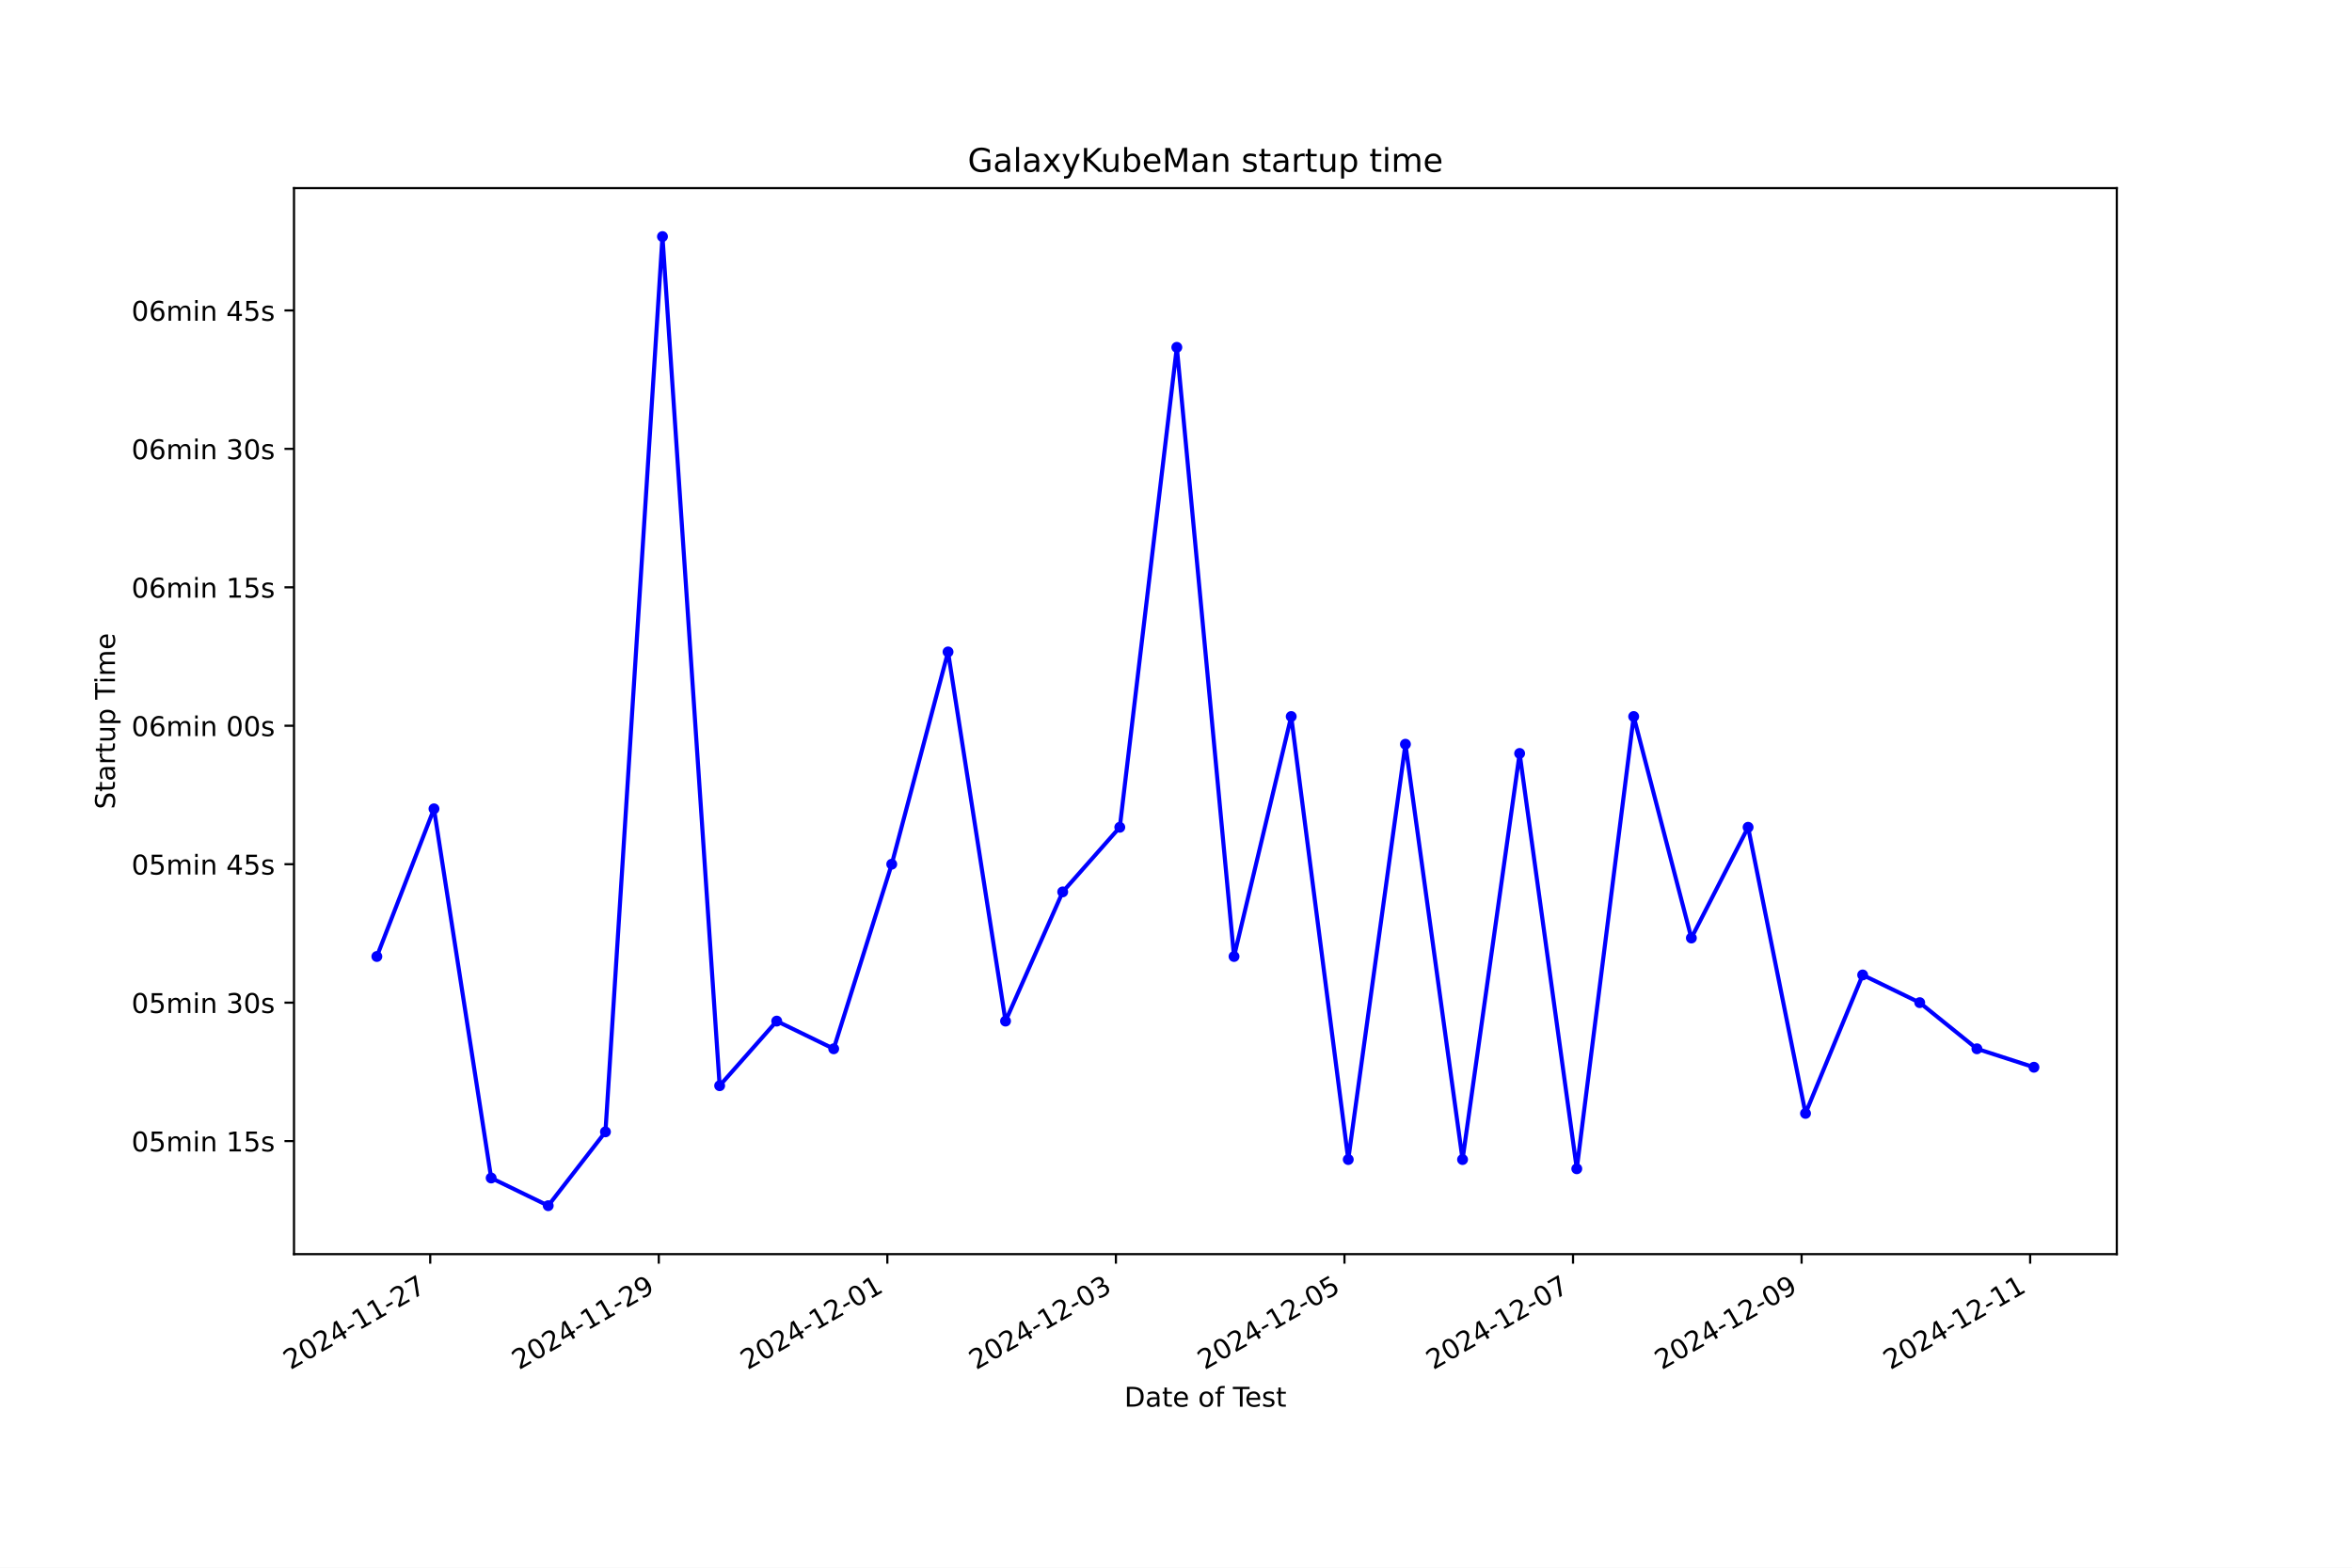
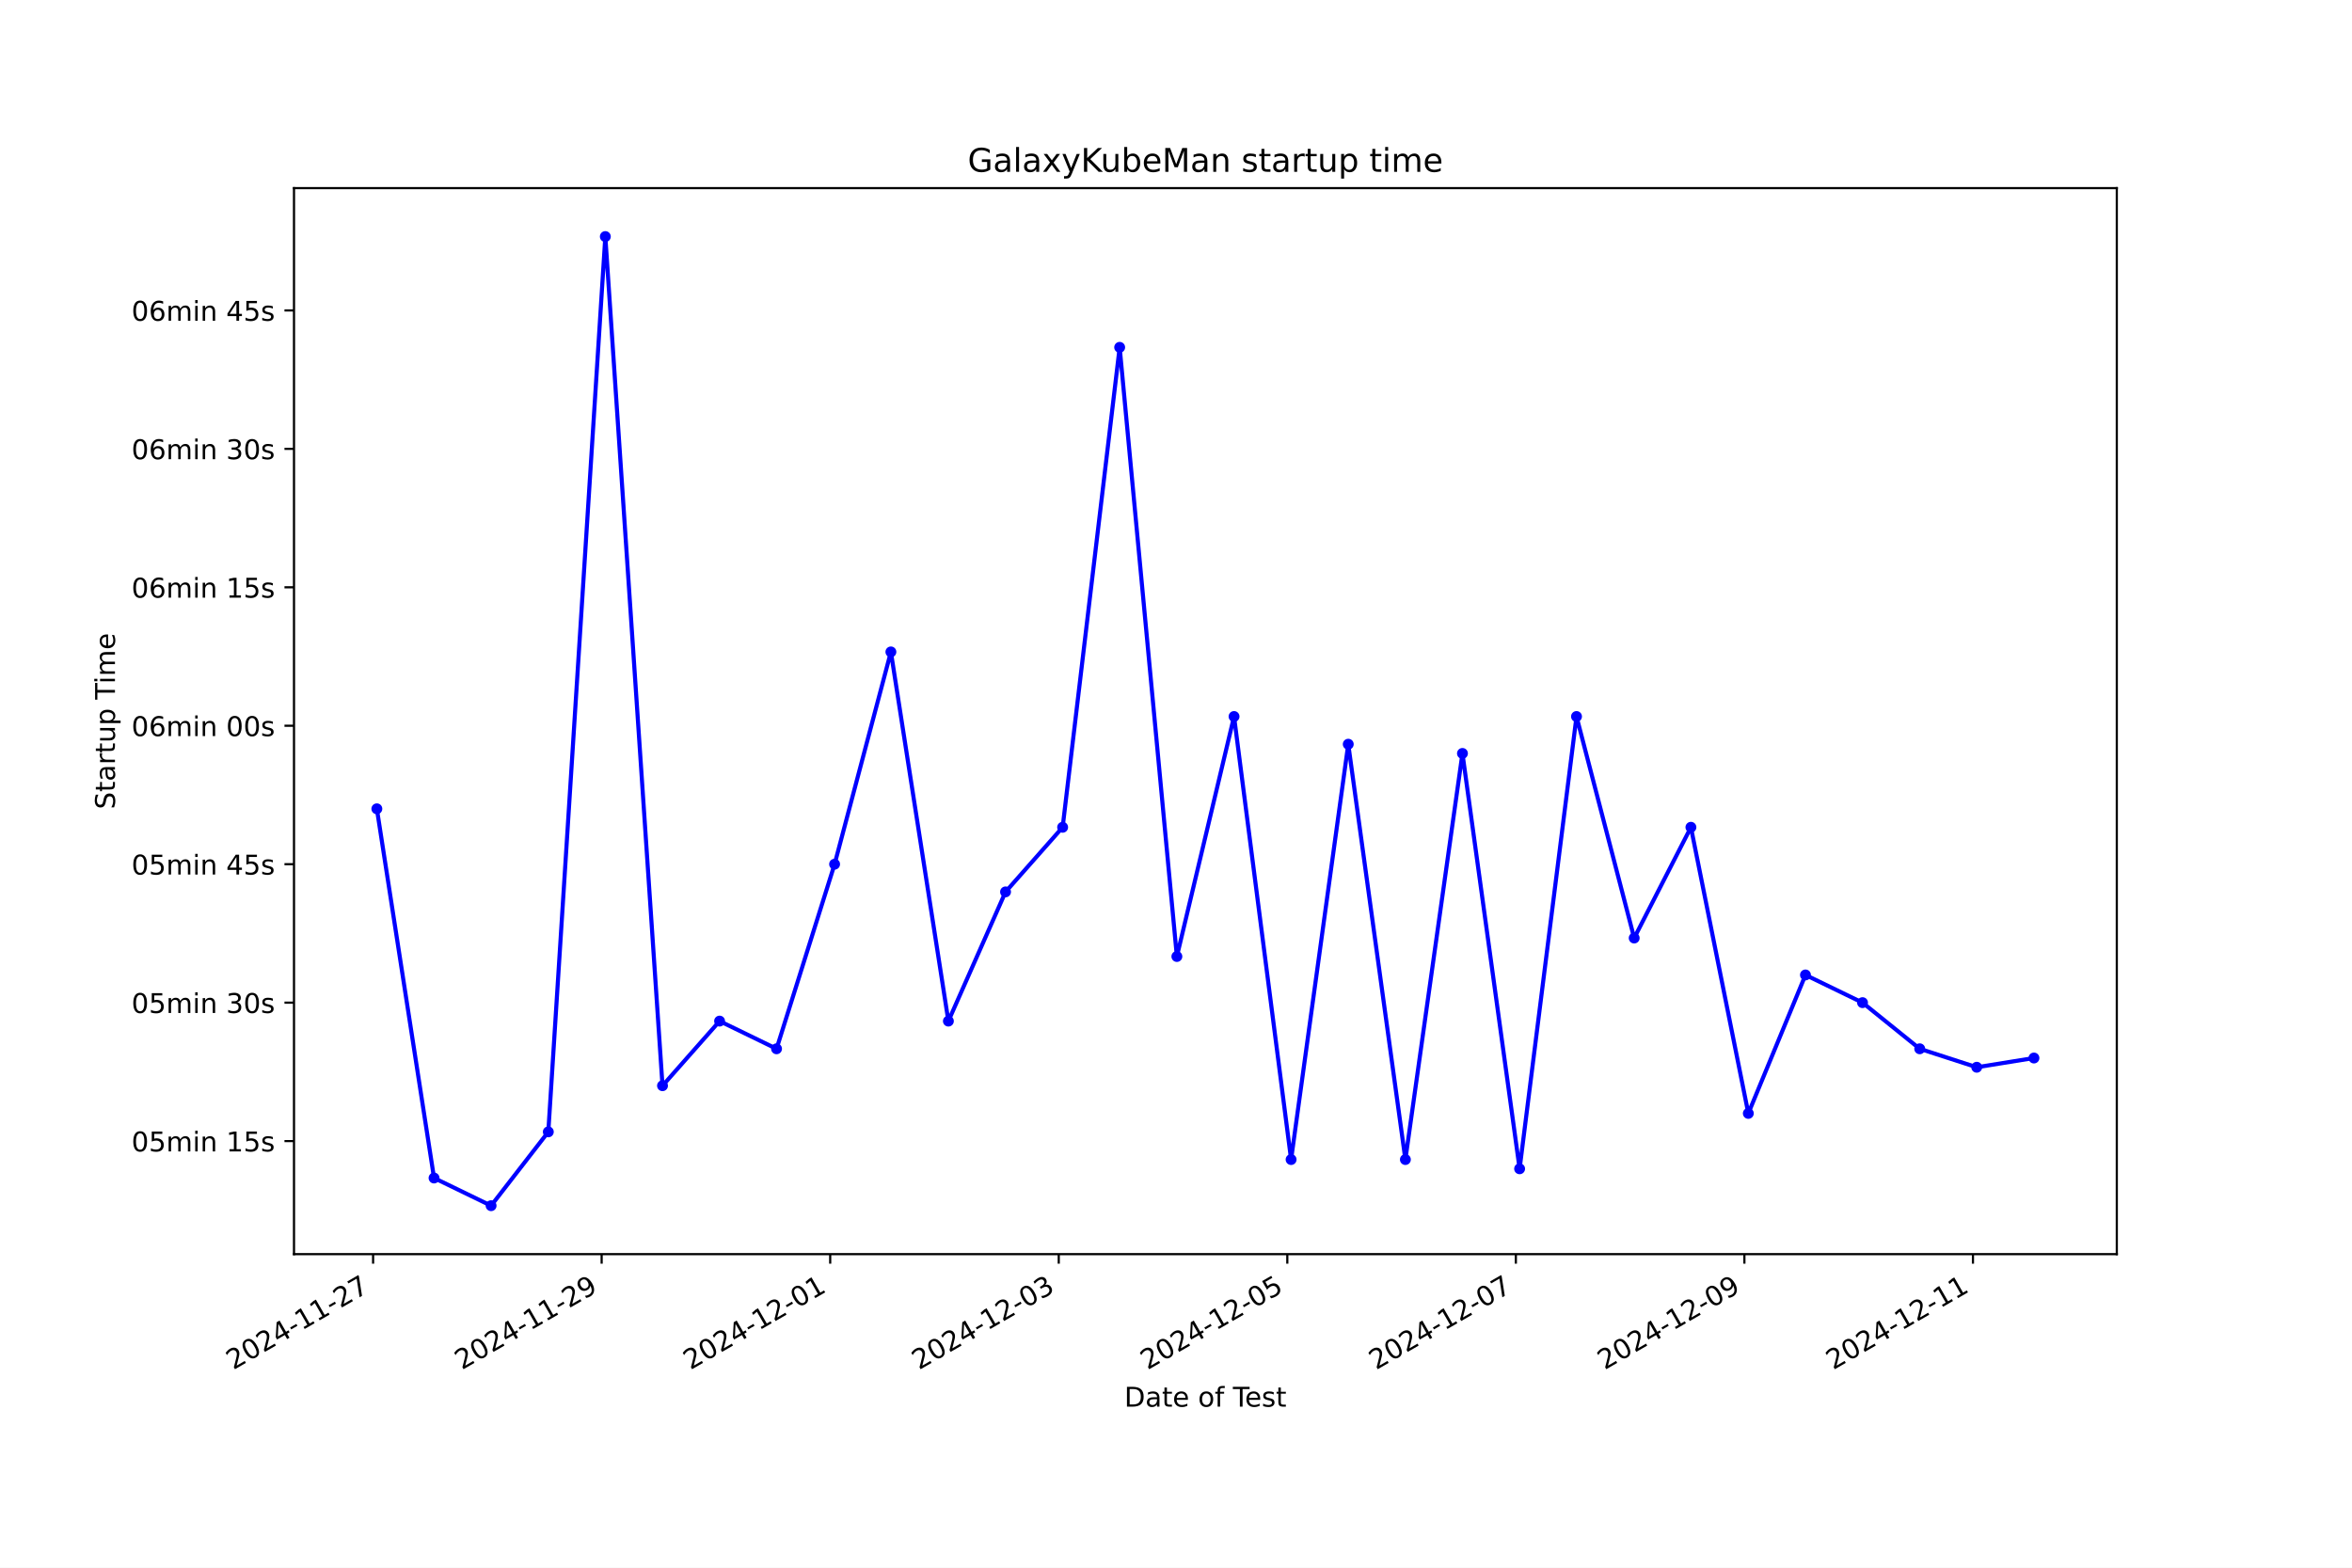
<svg xmlns="http://www.w3.org/2000/svg" xmlns:xlink="http://www.w3.org/1999/xlink" width="864pt" height="576pt" viewBox="0 0 864 576" version="1.1">
  <defs>
    <style type="text/css">*{stroke-linejoin: round; stroke-linecap: butt}</style>
  </defs>
  <g id="figure_1">
    <g id="patch_1">
      <path d="M 0 576  L 864 576  L 864 0  L 0 0  z " style="fill: #ffffff" />
    </g>
    <g id="axes_1">
      <g id="patch_2">
        <path d="M 108 460.8  L 777.6 460.8  L 777.6 69.12  L 108 69.12  z " style="fill: #ffffff" />
      </g>
      <g id="matplotlib.axis_1">
        <g id="xtick_1">
          <g id="line2d_1">
            <defs>
-               <path id="mff27a35b9f" d="M 0 0  L 0 3.5  " style="stroke: #000000; stroke-width: 0.8" />
+               <path id="m4dd38dba5e" d="M 0 0  L 0 3.5  " style="stroke: #000000; stroke-width: 0.8" />
            </defs>
            <g>
-               <use xlink:href="#mff27a35b9f" x="158.04" y="460.8" style="stroke: #000000; stroke-width: 0.8" />
+               <use xlink:href="#m4dd38dba5e" x="137.056" y="460.8" style="stroke: #000000; stroke-width: 0.8" />
            </g>
          </g>
          <g id="text_1">
-             <g transform="translate(106.6702 503.4383) rotate(-30) scale(0.1 -0.1)">
+             <g transform="translate(85.68608 503.4383) rotate(-30) scale(0.1 -0.1)">
              <defs>
                <path id="DejaVuSans-32" d="M 1228 531  L 3431 531  L 3431 0  L 469 0  L 469 531  Q 828 903 1448 1529  Q 2069 2156 2228 2338  Q 2531 2678 2651 2914  Q 2772 3150 2772 3378  Q 2772 3750 2511 3984  Q 2250 4219 1831 4219  Q 1534 4219 1204 4116  Q 875 4013 500 3803  L 500 4441  Q 881 4594 1212 4672  Q 1544 4750 1819 4750  Q 2544 4750 2975 4387  Q 3406 4025 3406 3419  Q 3406 3131 3298 2873  Q 3191 2616 2906 2266  Q 2828 2175 2409 1742  Q 1991 1309 1228 531  z " transform="scale(0.015625)" />
                <path id="DejaVuSans-30" d="M 2034 4250  Q 1547 4250 1301 3770  Q 1056 3291 1056 2328  Q 1056 1369 1301 889  Q 1547 409 2034 409  Q 2525 409 2770 889  Q 3016 1369 3016 2328  Q 3016 3291 2770 3770  Q 2525 4250 2034 4250  z M 2034 4750  Q 2819 4750 3233 4129  Q 3647 3509 3647 2328  Q 3647 1150 3233 529  Q 2819 -91 2034 -91  Q 1250 -91 836 529  Q 422 1150 422 2328  Q 422 3509 836 4129  Q 1250 4750 2034 4750  z " transform="scale(0.015625)" />
                <path id="DejaVuSans-34" d="M 2419 4116  L 825 1625  L 2419 1625  L 2419 4116  z M 2253 4666  L 3047 4666  L 3047 1625  L 3713 1625  L 3713 1100  L 3047 1100  L 3047 0  L 2419 0  L 2419 1100  L 313 1100  L 313 1709  L 2253 4666  z " transform="scale(0.015625)" />
                <path id="DejaVuSans-2d" d="M 313 2009  L 1997 2009  L 1997 1497  L 313 1497  L 313 2009  z " transform="scale(0.015625)" />
                <path id="DejaVuSans-31" d="M 794 531  L 1825 531  L 1825 4091  L 703 3866  L 703 4441  L 1819 4666  L 2450 4666  L 2450 531  L 3481 531  L 3481 0  L 794 0  L 794 531  z " transform="scale(0.015625)" />
                <path id="DejaVuSans-37" d="M 525 4666  L 3525 4666  L 3525 4397  L 1831 0  L 1172 0  L 2766 4134  L 525 4134  L 525 4666  z " transform="scale(0.015625)" />
              </defs>
              <use xlink:href="#DejaVuSans-32" />
              <use xlink:href="#DejaVuSans-30" x="63.623" />
              <use xlink:href="#DejaVuSans-32" x="127.246" />
              <use xlink:href="#DejaVuSans-34" x="190.869" />
              <use xlink:href="#DejaVuSans-2d" x="254.492" />
              <use xlink:href="#DejaVuSans-31" x="290.576" />
              <use xlink:href="#DejaVuSans-31" x="354.199" />
              <use xlink:href="#DejaVuSans-2d" x="417.822" />
              <use xlink:href="#DejaVuSans-32" x="453.906" />
              <use xlink:href="#DejaVuSans-37" x="517.529" />
            </g>
          </g>
        </g>
        <g id="xtick_2">
          <g id="line2d_2">
            <g>
-               <use xlink:href="#mff27a35b9f" x="242.001" y="460.8" style="stroke: #000000; stroke-width: 0.8" />
+               <use xlink:href="#m4dd38dba5e" x="221.013" y="460.8" style="stroke: #000000; stroke-width: 0.8" />
            </g>
          </g>
          <g id="text_2">
-             <g transform="translate(190.632 503.4383) rotate(-30) scale(0.1 -0.1)">
+             <g transform="translate(169.6439 503.4383) rotate(-30) scale(0.1 -0.1)">
              <defs>
                <path id="DejaVuSans-39" d="M 703 97  L 703 672  Q 941 559 1184 500  Q 1428 441 1663 441  Q 2288 441 2617 861  Q 2947 1281 2994 2138  Q 2813 1869 2534 1725  Q 2256 1581 1919 1581  Q 1219 1581 811 2004  Q 403 2428 403 3163  Q 403 3881 828 4315  Q 1253 4750 1959 4750  Q 2769 4750 3195 4129  Q 3622 3509 3622 2328  Q 3622 1225 3098 567  Q 2575 -91 1691 -91  Q 1453 -91 1209 -44  Q 966 3 703 97  z M 1959 2075  Q 2384 2075 2632 2365  Q 2881 2656 2881 3163  Q 2881 3666 2632 3958  Q 2384 4250 1959 4250  Q 1534 4250 1286 3958  Q 1038 3666 1038 3163  Q 1038 2656 1286 2365  Q 1534 2075 1959 2075  z " transform="scale(0.015625)" />
              </defs>
              <use xlink:href="#DejaVuSans-32" />
              <use xlink:href="#DejaVuSans-30" x="63.623" />
              <use xlink:href="#DejaVuSans-32" x="127.246" />
              <use xlink:href="#DejaVuSans-34" x="190.869" />
              <use xlink:href="#DejaVuSans-2d" x="254.492" />
              <use xlink:href="#DejaVuSans-31" x="290.576" />
              <use xlink:href="#DejaVuSans-31" x="354.199" />
              <use xlink:href="#DejaVuSans-2d" x="417.822" />
              <use xlink:href="#DejaVuSans-32" x="453.906" />
              <use xlink:href="#DejaVuSans-39" x="517.529" />
            </g>
          </g>
        </g>
        <g id="xtick_3">
          <g id="line2d_3">
            <g>
-               <use xlink:href="#mff27a35b9f" x="325.963" y="460.8" style="stroke: #000000; stroke-width: 0.8" />
+               <use xlink:href="#m4dd38dba5e" x="304.971" y="460.8" style="stroke: #000000; stroke-width: 0.8" />
            </g>
          </g>
          <g id="text_3">
-             <g transform="translate(274.5938 503.4383) rotate(-30) scale(0.1 -0.1)">
+             <g transform="translate(253.6017 503.4383) rotate(-30) scale(0.1 -0.1)">
              <use xlink:href="#DejaVuSans-32" />
              <use xlink:href="#DejaVuSans-30" x="63.623" />
              <use xlink:href="#DejaVuSans-32" x="127.246" />
              <use xlink:href="#DejaVuSans-34" x="190.869" />
              <use xlink:href="#DejaVuSans-2d" x="254.492" />
              <use xlink:href="#DejaVuSans-31" x="290.576" />
              <use xlink:href="#DejaVuSans-32" x="354.199" />
              <use xlink:href="#DejaVuSans-2d" x="417.822" />
              <use xlink:href="#DejaVuSans-30" x="453.906" />
              <use xlink:href="#DejaVuSans-31" x="517.529" />
            </g>
          </g>
        </g>
        <g id="xtick_4">
          <g id="line2d_4">
            <g>
-               <use xlink:href="#mff27a35b9f" x="409.925" y="460.8" style="stroke: #000000; stroke-width: 0.8" />
+               <use xlink:href="#m4dd38dba5e" x="388.929" y="460.8" style="stroke: #000000; stroke-width: 0.8" />
            </g>
          </g>
          <g id="text_4">
-             <g transform="translate(358.5557 503.4383) rotate(-30) scale(0.1 -0.1)">
+             <g transform="translate(337.5596 503.4383) rotate(-30) scale(0.1 -0.1)">
              <defs>
                <path id="DejaVuSans-33" d="M 2597 2516  Q 3050 2419 3304 2112  Q 3559 1806 3559 1356  Q 3559 666 3084 287  Q 2609 -91 1734 -91  Q 1441 -91 1130 -33  Q 819 25 488 141  L 488 750  Q 750 597 1062 519  Q 1375 441 1716 441  Q 2309 441 2620 675  Q 2931 909 2931 1356  Q 2931 1769 2642 2001  Q 2353 2234 1838 2234  L 1294 2234  L 1294 2753  L 1863 2753  Q 2328 2753 2575 2939  Q 2822 3125 2822 3475  Q 2822 3834 2567 4026  Q 2313 4219 1838 4219  Q 1578 4219 1281 4162  Q 984 4106 628 3988  L 628 4550  Q 988 4650 1302 4700  Q 1616 4750 1894 4750  Q 2613 4750 3031 4423  Q 3450 4097 3450 3541  Q 3450 3153 3228 2886  Q 3006 2619 2597 2516  z " transform="scale(0.015625)" />
              </defs>
              <use xlink:href="#DejaVuSans-32" />
              <use xlink:href="#DejaVuSans-30" x="63.623" />
              <use xlink:href="#DejaVuSans-32" x="127.246" />
              <use xlink:href="#DejaVuSans-34" x="190.869" />
              <use xlink:href="#DejaVuSans-2d" x="254.492" />
              <use xlink:href="#DejaVuSans-31" x="290.576" />
              <use xlink:href="#DejaVuSans-32" x="354.199" />
              <use xlink:href="#DejaVuSans-2d" x="417.822" />
              <use xlink:href="#DejaVuSans-30" x="453.906" />
              <use xlink:href="#DejaVuSans-33" x="517.529" />
            </g>
          </g>
        </g>
        <g id="xtick_5">
          <g id="line2d_5">
            <g>
-               <use xlink:href="#mff27a35b9f" x="493.887" y="460.8" style="stroke: #000000; stroke-width: 0.8" />
+               <use xlink:href="#m4dd38dba5e" x="472.887" y="460.8" style="stroke: #000000; stroke-width: 0.8" />
            </g>
          </g>
          <g id="text_5">
-             <g transform="translate(442.5175 503.4383) rotate(-30) scale(0.1 -0.1)">
+             <g transform="translate(421.5174 503.4383) rotate(-30) scale(0.1 -0.1)">
              <defs>
                <path id="DejaVuSans-35" d="M 691 4666  L 3169 4666  L 3169 4134  L 1269 4134  L 1269 2991  Q 1406 3038 1543 3061  Q 1681 3084 1819 3084  Q 2600 3084 3056 2656  Q 3513 2228 3513 1497  Q 3513 744 3044 326  Q 2575 -91 1722 -91  Q 1428 -91 1123 -41  Q 819 9 494 109  L 494 744  Q 775 591 1075 516  Q 1375 441 1709 441  Q 2250 441 2565 725  Q 2881 1009 2881 1497  Q 2881 1984 2565 2268  Q 2250 2553 1709 2553  Q 1456 2553 1204 2497  Q 953 2441 691 2322  L 691 4666  z " transform="scale(0.015625)" />
              </defs>
              <use xlink:href="#DejaVuSans-32" />
              <use xlink:href="#DejaVuSans-30" x="63.623" />
              <use xlink:href="#DejaVuSans-32" x="127.246" />
              <use xlink:href="#DejaVuSans-34" x="190.869" />
              <use xlink:href="#DejaVuSans-2d" x="254.492" />
              <use xlink:href="#DejaVuSans-31" x="290.576" />
              <use xlink:href="#DejaVuSans-32" x="354.199" />
              <use xlink:href="#DejaVuSans-2d" x="417.822" />
              <use xlink:href="#DejaVuSans-30" x="453.906" />
              <use xlink:href="#DejaVuSans-35" x="517.529" />
            </g>
          </g>
        </g>
        <g id="xtick_6">
          <g id="line2d_6">
            <g>
-               <use xlink:href="#mff27a35b9f" x="577.849" y="460.8" style="stroke: #000000; stroke-width: 0.8" />
+               <use xlink:href="#m4dd38dba5e" x="556.845" y="460.8" style="stroke: #000000; stroke-width: 0.8" />
            </g>
          </g>
          <g id="text_6">
-             <g transform="translate(526.4794 503.4383) rotate(-30) scale(0.1 -0.1)">
+             <g transform="translate(505.4752 503.4383) rotate(-30) scale(0.1 -0.1)">
              <use xlink:href="#DejaVuSans-32" />
              <use xlink:href="#DejaVuSans-30" x="63.623" />
              <use xlink:href="#DejaVuSans-32" x="127.246" />
              <use xlink:href="#DejaVuSans-34" x="190.869" />
              <use xlink:href="#DejaVuSans-2d" x="254.492" />
              <use xlink:href="#DejaVuSans-31" x="290.576" />
              <use xlink:href="#DejaVuSans-32" x="354.199" />
              <use xlink:href="#DejaVuSans-2d" x="417.822" />
              <use xlink:href="#DejaVuSans-30" x="453.906" />
              <use xlink:href="#DejaVuSans-37" x="517.529" />
            </g>
          </g>
        </g>
        <g id="xtick_7">
          <g id="line2d_7">
            <g>
-               <use xlink:href="#mff27a35b9f" x="661.811" y="460.8" style="stroke: #000000; stroke-width: 0.8" />
+               <use xlink:href="#m4dd38dba5e" x="640.802" y="460.8" style="stroke: #000000; stroke-width: 0.8" />
            </g>
          </g>
          <g id="text_7">
-             <g transform="translate(610.4412 503.4383) rotate(-30) scale(0.1 -0.1)">
+             <g transform="translate(589.433 503.4383) rotate(-30) scale(0.1 -0.1)">
              <use xlink:href="#DejaVuSans-32" />
              <use xlink:href="#DejaVuSans-30" x="63.623" />
              <use xlink:href="#DejaVuSans-32" x="127.246" />
              <use xlink:href="#DejaVuSans-34" x="190.869" />
              <use xlink:href="#DejaVuSans-2d" x="254.492" />
              <use xlink:href="#DejaVuSans-31" x="290.576" />
              <use xlink:href="#DejaVuSans-32" x="354.199" />
              <use xlink:href="#DejaVuSans-2d" x="417.822" />
              <use xlink:href="#DejaVuSans-30" x="453.906" />
              <use xlink:href="#DejaVuSans-39" x="517.529" />
            </g>
          </g>
        </g>
        <g id="xtick_8">
          <g id="line2d_8">
            <g>
-               <use xlink:href="#mff27a35b9f" x="745.773" y="460.8" style="stroke: #000000; stroke-width: 0.8" />
+               <use xlink:href="#m4dd38dba5e" x="724.76" y="460.8" style="stroke: #000000; stroke-width: 0.8" />
            </g>
          </g>
          <g id="text_8">
-             <g transform="translate(694.4031 503.4383) rotate(-30) scale(0.1 -0.1)">
+             <g transform="translate(673.3909 503.4383) rotate(-30) scale(0.1 -0.1)">
              <use xlink:href="#DejaVuSans-32" />
              <use xlink:href="#DejaVuSans-30" x="63.623" />
              <use xlink:href="#DejaVuSans-32" x="127.246" />
              <use xlink:href="#DejaVuSans-34" x="190.869" />
              <use xlink:href="#DejaVuSans-2d" x="254.492" />
              <use xlink:href="#DejaVuSans-31" x="290.576" />
              <use xlink:href="#DejaVuSans-32" x="354.199" />
              <use xlink:href="#DejaVuSans-2d" x="417.822" />
              <use xlink:href="#DejaVuSans-31" x="453.906" />
              <use xlink:href="#DejaVuSans-31" x="517.529" />
            </g>
          </g>
        </g>
        <g id="text_9">
          <g transform="translate(413.0063 516.8378) scale(0.1 -0.1)">
            <defs>
              <path id="DejaVuSans-44" d="M 1259 4147  L 1259 519  L 2022 519  Q 2988 519 3436 956  Q 3884 1394 3884 2338  Q 3884 3275 3436 3711  Q 2988 4147 2022 4147  L 1259 4147  z M 628 4666  L 1925 4666  Q 3281 4666 3915 4102  Q 4550 3538 4550 2338  Q 4550 1131 3912 565  Q 3275 0 1925 0  L 628 0  L 628 4666  z " transform="scale(0.015625)" />
              <path id="DejaVuSans-61" d="M 2194 1759  Q 1497 1759 1228 1600  Q 959 1441 959 1056  Q 959 750 1161 570  Q 1363 391 1709 391  Q 2188 391 2477 730  Q 2766 1069 2766 1631  L 2766 1759  L 2194 1759  z M 3341 1997  L 3341 0  L 2766 0  L 2766 531  Q 2569 213 2275 61  Q 1981 -91 1556 -91  Q 1019 -91 701 211  Q 384 513 384 1019  Q 384 1609 779 1909  Q 1175 2209 1959 2209  L 2766 2209  L 2766 2266  Q 2766 2663 2505 2880  Q 2244 3097 1772 3097  Q 1472 3097 1187 3025  Q 903 2953 641 2809  L 641 3341  Q 956 3463 1253 3523  Q 1550 3584 1831 3584  Q 2591 3584 2966 3190  Q 3341 2797 3341 1997  z " transform="scale(0.015625)" />
              <path id="DejaVuSans-74" d="M 1172 4494  L 1172 3500  L 2356 3500  L 2356 3053  L 1172 3053  L 1172 1153  Q 1172 725 1289 603  Q 1406 481 1766 481  L 2356 481  L 2356 0  L 1766 0  Q 1100 0 847 248  Q 594 497 594 1153  L 594 3053  L 172 3053  L 172 3500  L 594 3500  L 594 4494  L 1172 4494  z " transform="scale(0.015625)" />
              <path id="DejaVuSans-65" d="M 3597 1894  L 3597 1613  L 953 1613  Q 991 1019 1311 708  Q 1631 397 2203 397  Q 2534 397 2845 478  Q 3156 559 3463 722  L 3463 178  Q 3153 47 2828 -22  Q 2503 -91 2169 -91  Q 1331 -91 842 396  Q 353 884 353 1716  Q 353 2575 817 3079  Q 1281 3584 2069 3584  Q 2775 3584 3186 3129  Q 3597 2675 3597 1894  z M 3022 2063  Q 3016 2534 2758 2815  Q 2500 3097 2075 3097  Q 1594 3097 1305 2825  Q 1016 2553 972 2059  L 3022 2063  z " transform="scale(0.015625)" />
              <path id="DejaVuSans-20" transform="scale(0.015625)" />
              <path id="DejaVuSans-6f" d="M 1959 3097  Q 1497 3097 1228 2736  Q 959 2375 959 1747  Q 959 1119 1226 758  Q 1494 397 1959 397  Q 2419 397 2687 759  Q 2956 1122 2956 1747  Q 2956 2369 2687 2733  Q 2419 3097 1959 3097  z M 1959 3584  Q 2709 3584 3137 3096  Q 3566 2609 3566 1747  Q 3566 888 3137 398  Q 2709 -91 1959 -91  Q 1206 -91 779 398  Q 353 888 353 1747  Q 353 2609 779 3096  Q 1206 3584 1959 3584  z " transform="scale(0.015625)" />
              <path id="DejaVuSans-66" d="M 2375 4863  L 2375 4384  L 1825 4384  Q 1516 4384 1395 4259  Q 1275 4134 1275 3809  L 1275 3500  L 2222 3500  L 2222 3053  L 1275 3053  L 1275 0  L 697 0  L 697 3053  L 147 3053  L 147 3500  L 697 3500  L 697 3744  Q 697 4328 969 4595  Q 1241 4863 1831 4863  L 2375 4863  z " transform="scale(0.015625)" />
              <path id="DejaVuSans-54" d="M -19 4666  L 3928 4666  L 3928 4134  L 2272 4134  L 2272 0  L 1638 0  L 1638 4134  L -19 4134  L -19 4666  z " transform="scale(0.015625)" />
              <path id="DejaVuSans-73" d="M 2834 3397  L 2834 2853  Q 2591 2978 2328 3040  Q 2066 3103 1784 3103  Q 1356 3103 1142 2972  Q 928 2841 928 2578  Q 928 2378 1081 2264  Q 1234 2150 1697 2047  L 1894 2003  Q 2506 1872 2764 1633  Q 3022 1394 3022 966  Q 3022 478 2636 193  Q 2250 -91 1575 -91  Q 1294 -91 989 -36  Q 684 19 347 128  L 347 722  Q 666 556 975 473  Q 1284 391 1588 391  Q 1994 391 2212 530  Q 2431 669 2431 922  Q 2431 1156 2273 1281  Q 2116 1406 1581 1522  L 1381 1569  Q 847 1681 609 1914  Q 372 2147 372 2553  Q 372 3047 722 3315  Q 1072 3584 1716 3584  Q 2034 3584 2315 3537  Q 2597 3491 2834 3397  z " transform="scale(0.015625)" />
            </defs>
            <use xlink:href="#DejaVuSans-44" />
            <use xlink:href="#DejaVuSans-61" x="77.002" />
            <use xlink:href="#DejaVuSans-74" x="138.281" />
            <use xlink:href="#DejaVuSans-65" x="177.49" />
            <use xlink:href="#DejaVuSans-20" x="239.014" />
            <use xlink:href="#DejaVuSans-6f" x="270.801" />
            <use xlink:href="#DejaVuSans-66" x="331.982" />
            <use xlink:href="#DejaVuSans-20" x="367.188" />
            <use xlink:href="#DejaVuSans-54" x="398.975" />
            <use xlink:href="#DejaVuSans-65" x="443.059" />
            <use xlink:href="#DejaVuSans-73" x="504.582" />
            <use xlink:href="#DejaVuSans-74" x="556.682" />
          </g>
        </g>
      </g>
      <g id="matplotlib.axis_2">
        <g id="ytick_1">
          <g id="line2d_9">
            <defs>
-               <path id="mbaae7b2a87" d="M 0 0  L -3.5 0  " style="stroke: #000000; stroke-width: 0.8" />
+               <path id="m1293284047" d="M 0 0  L -3.5 0  " style="stroke: #000000; stroke-width: 0.8" />
            </defs>
            <g>
-               <use xlink:href="#mbaae7b2a87" x="108" y="419.258" style="stroke: #000000; stroke-width: 0.8" />
+               <use xlink:href="#m1293284047" x="108" y="419.258" style="stroke: #000000; stroke-width: 0.8" />
            </g>
          </g>
          <g id="text_10">
            <g transform="translate(48.30625 423.0574) scale(0.1 -0.1)">
              <defs>
                <path id="DejaVuSans-6d" d="M 3328 2828  Q 3544 3216 3844 3400  Q 4144 3584 4550 3584  Q 5097 3584 5394 3201  Q 5691 2819 5691 2113  L 5691 0  L 5113 0  L 5113 2094  Q 5113 2597 4934 2840  Q 4756 3084 4391 3084  Q 3944 3084 3684 2787  Q 3425 2491 3425 1978  L 3425 0  L 2847 0  L 2847 2094  Q 2847 2600 2669 2842  Q 2491 3084 2119 3084  Q 1678 3084 1418 2786  Q 1159 2488 1159 1978  L 1159 0  L 581 0  L 581 3500  L 1159 3500  L 1159 2956  Q 1356 3278 1631 3431  Q 1906 3584 2284 3584  Q 2666 3584 2933 3390  Q 3200 3197 3328 2828  z " transform="scale(0.015625)" />
                <path id="DejaVuSans-69" d="M 603 3500  L 1178 3500  L 1178 0  L 603 0  L 603 3500  z M 603 4863  L 1178 4863  L 1178 4134  L 603 4134  L 603 4863  z " transform="scale(0.015625)" />
                <path id="DejaVuSans-6e" d="M 3513 2113  L 3513 0  L 2938 0  L 2938 2094  Q 2938 2591 2744 2837  Q 2550 3084 2163 3084  Q 1697 3084 1428 2787  Q 1159 2491 1159 1978  L 1159 0  L 581 0  L 581 3500  L 1159 3500  L 1159 2956  Q 1366 3272 1645 3428  Q 1925 3584 2291 3584  Q 2894 3584 3203 3211  Q 3513 2838 3513 2113  z " transform="scale(0.015625)" />
              </defs>
              <use xlink:href="#DejaVuSans-30" />
              <use xlink:href="#DejaVuSans-35" x="63.623" />
              <use xlink:href="#DejaVuSans-6d" x="127.246" />
              <use xlink:href="#DejaVuSans-69" x="224.658" />
              <use xlink:href="#DejaVuSans-6e" x="252.441" />
              <use xlink:href="#DejaVuSans-20" x="315.82" />
              <use xlink:href="#DejaVuSans-31" x="347.607" />
              <use xlink:href="#DejaVuSans-35" x="411.23" />
              <use xlink:href="#DejaVuSans-73" x="474.854" />
            </g>
          </g>
        </g>
        <g id="ytick_2">
          <g id="line2d_10">
            <g>
-               <use xlink:href="#mbaae7b2a87" x="108" y="368.391" style="stroke: #000000; stroke-width: 0.8" />
+               <use xlink:href="#m1293284047" x="108" y="368.391" style="stroke: #000000; stroke-width: 0.8" />
            </g>
          </g>
          <g id="text_11">
            <g transform="translate(48.30625 372.1899) scale(0.1 -0.1)">
              <use xlink:href="#DejaVuSans-30" />
              <use xlink:href="#DejaVuSans-35" x="63.623" />
              <use xlink:href="#DejaVuSans-6d" x="127.246" />
              <use xlink:href="#DejaVuSans-69" x="224.658" />
              <use xlink:href="#DejaVuSans-6e" x="252.441" />
              <use xlink:href="#DejaVuSans-20" x="315.82" />
              <use xlink:href="#DejaVuSans-33" x="347.607" />
              <use xlink:href="#DejaVuSans-30" x="411.23" />
              <use xlink:href="#DejaVuSans-73" x="474.854" />
            </g>
          </g>
        </g>
        <g id="ytick_3">
          <g id="line2d_11">
            <g>
-               <use xlink:href="#mbaae7b2a87" x="108" y="317.523" style="stroke: #000000; stroke-width: 0.8" />
+               <use xlink:href="#m1293284047" x="108" y="317.523" style="stroke: #000000; stroke-width: 0.8" />
            </g>
          </g>
          <g id="text_12">
            <g transform="translate(48.30625 321.3223) scale(0.1 -0.1)">
              <use xlink:href="#DejaVuSans-30" />
              <use xlink:href="#DejaVuSans-35" x="63.623" />
              <use xlink:href="#DejaVuSans-6d" x="127.246" />
              <use xlink:href="#DejaVuSans-69" x="224.658" />
              <use xlink:href="#DejaVuSans-6e" x="252.441" />
              <use xlink:href="#DejaVuSans-20" x="315.82" />
              <use xlink:href="#DejaVuSans-34" x="347.607" />
              <use xlink:href="#DejaVuSans-35" x="411.23" />
              <use xlink:href="#DejaVuSans-73" x="474.854" />
            </g>
          </g>
        </g>
        <g id="ytick_4">
          <g id="line2d_12">
            <g>
-               <use xlink:href="#mbaae7b2a87" x="108" y="266.656" style="stroke: #000000; stroke-width: 0.8" />
+               <use xlink:href="#m1293284047" x="108" y="266.656" style="stroke: #000000; stroke-width: 0.8" />
            </g>
          </g>
          <g id="text_13">
            <g transform="translate(48.30625 270.4548) scale(0.1 -0.1)">
              <defs>
                <path id="DejaVuSans-36" d="M 2113 2584  Q 1688 2584 1439 2293  Q 1191 2003 1191 1497  Q 1191 994 1439 701  Q 1688 409 2113 409  Q 2538 409 2786 701  Q 3034 994 3034 1497  Q 3034 2003 2786 2293  Q 2538 2584 2113 2584  z M 3366 4563  L 3366 3988  Q 3128 4100 2886 4159  Q 2644 4219 2406 4219  Q 1781 4219 1451 3797  Q 1122 3375 1075 2522  Q 1259 2794 1537 2939  Q 1816 3084 2150 3084  Q 2853 3084 3261 2657  Q 3669 2231 3669 1497  Q 3669 778 3244 343  Q 2819 -91 2113 -91  Q 1303 -91 875 529  Q 447 1150 447 2328  Q 447 3434 972 4092  Q 1497 4750 2381 4750  Q 2619 4750 2861 4703  Q 3103 4656 3366 4563  z " transform="scale(0.015625)" />
              </defs>
              <use xlink:href="#DejaVuSans-30" />
              <use xlink:href="#DejaVuSans-36" x="63.623" />
              <use xlink:href="#DejaVuSans-6d" x="127.246" />
              <use xlink:href="#DejaVuSans-69" x="224.658" />
              <use xlink:href="#DejaVuSans-6e" x="252.441" />
              <use xlink:href="#DejaVuSans-20" x="315.82" />
              <use xlink:href="#DejaVuSans-30" x="347.607" />
              <use xlink:href="#DejaVuSans-30" x="411.23" />
              <use xlink:href="#DejaVuSans-73" x="474.854" />
            </g>
          </g>
        </g>
        <g id="ytick_5">
          <g id="line2d_13">
            <g>
-               <use xlink:href="#mbaae7b2a87" x="108" y="215.788" style="stroke: #000000; stroke-width: 0.8" />
+               <use xlink:href="#m1293284047" x="108" y="215.788" style="stroke: #000000; stroke-width: 0.8" />
            </g>
          </g>
          <g id="text_14">
            <g transform="translate(48.30625 219.5873) scale(0.1 -0.1)">
              <use xlink:href="#DejaVuSans-30" />
              <use xlink:href="#DejaVuSans-36" x="63.623" />
              <use xlink:href="#DejaVuSans-6d" x="127.246" />
              <use xlink:href="#DejaVuSans-69" x="224.658" />
              <use xlink:href="#DejaVuSans-6e" x="252.441" />
              <use xlink:href="#DejaVuSans-20" x="315.82" />
              <use xlink:href="#DejaVuSans-31" x="347.607" />
              <use xlink:href="#DejaVuSans-35" x="411.23" />
              <use xlink:href="#DejaVuSans-73" x="474.854" />
            </g>
          </g>
        </g>
        <g id="ytick_6">
          <g id="line2d_14">
            <g>
-               <use xlink:href="#mbaae7b2a87" x="108" y="164.921" style="stroke: #000000; stroke-width: 0.8" />
+               <use xlink:href="#m1293284047" x="108" y="164.921" style="stroke: #000000; stroke-width: 0.8" />
            </g>
          </g>
          <g id="text_15">
            <g transform="translate(48.30625 168.7197) scale(0.1 -0.1)">
              <use xlink:href="#DejaVuSans-30" />
              <use xlink:href="#DejaVuSans-36" x="63.623" />
              <use xlink:href="#DejaVuSans-6d" x="127.246" />
              <use xlink:href="#DejaVuSans-69" x="224.658" />
              <use xlink:href="#DejaVuSans-6e" x="252.441" />
              <use xlink:href="#DejaVuSans-20" x="315.82" />
              <use xlink:href="#DejaVuSans-33" x="347.607" />
              <use xlink:href="#DejaVuSans-30" x="411.23" />
              <use xlink:href="#DejaVuSans-73" x="474.854" />
            </g>
          </g>
        </g>
        <g id="ytick_7">
          <g id="line2d_15">
            <g>
-               <use xlink:href="#mbaae7b2a87" x="108" y="114.053" style="stroke: #000000; stroke-width: 0.8" />
+               <use xlink:href="#m1293284047" x="108" y="114.053" style="stroke: #000000; stroke-width: 0.8" />
            </g>
          </g>
          <g id="text_16">
            <g transform="translate(48.30625 117.8522) scale(0.1 -0.1)">
              <use xlink:href="#DejaVuSans-30" />
              <use xlink:href="#DejaVuSans-36" x="63.623" />
              <use xlink:href="#DejaVuSans-6d" x="127.246" />
              <use xlink:href="#DejaVuSans-69" x="224.658" />
              <use xlink:href="#DejaVuSans-6e" x="252.441" />
              <use xlink:href="#DejaVuSans-20" x="315.82" />
              <use xlink:href="#DejaVuSans-34" x="347.607" />
              <use xlink:href="#DejaVuSans-35" x="411.23" />
              <use xlink:href="#DejaVuSans-73" x="474.854" />
            </g>
          </g>
        </g>
        <g id="text_17">
          <g transform="translate(42.22656 297.3397) rotate(-90) scale(0.1 -0.1)">
            <defs>
              <path id="DejaVuSans-53" d="M 3425 4513  L 3425 3897  Q 3066 4069 2747 4153  Q 2428 4238 2131 4238  Q 1616 4238 1336 4038  Q 1056 3838 1056 3469  Q 1056 3159 1242 3001  Q 1428 2844 1947 2747  L 2328 2669  Q 3034 2534 3370 2195  Q 3706 1856 3706 1288  Q 3706 609 3251 259  Q 2797 -91 1919 -91  Q 1588 -91 1214 -16  Q 841 59 441 206  L 441 856  Q 825 641 1194 531  Q 1563 422 1919 422  Q 2459 422 2753 634  Q 3047 847 3047 1241  Q 3047 1584 2836 1778  Q 2625 1972 2144 2069  L 1759 2144  Q 1053 2284 737 2584  Q 422 2884 422 3419  Q 422 4038 858 4394  Q 1294 4750 2059 4750  Q 2388 4750 2728 4690  Q 3069 4631 3425 4513  z " transform="scale(0.015625)" />
              <path id="DejaVuSans-72" d="M 2631 2963  Q 2534 3019 2420 3045  Q 2306 3072 2169 3072  Q 1681 3072 1420 2755  Q 1159 2438 1159 1844  L 1159 0  L 581 0  L 581 3500  L 1159 3500  L 1159 2956  Q 1341 3275 1631 3429  Q 1922 3584 2338 3584  Q 2397 3584 2469 3576  Q 2541 3569 2628 3553  L 2631 2963  z " transform="scale(0.015625)" />
              <path id="DejaVuSans-75" d="M 544 1381  L 544 3500  L 1119 3500  L 1119 1403  Q 1119 906 1312 657  Q 1506 409 1894 409  Q 2359 409 2629 706  Q 2900 1003 2900 1516  L 2900 3500  L 3475 3500  L 3475 0  L 2900 0  L 2900 538  Q 2691 219 2414 64  Q 2138 -91 1772 -91  Q 1169 -91 856 284  Q 544 659 544 1381  z M 1991 3584  L 1991 3584  z " transform="scale(0.015625)" />
              <path id="DejaVuSans-70" d="M 1159 525  L 1159 -1331  L 581 -1331  L 581 3500  L 1159 3500  L 1159 2969  Q 1341 3281 1617 3432  Q 1894 3584 2278 3584  Q 2916 3584 3314 3078  Q 3713 2572 3713 1747  Q 3713 922 3314 415  Q 2916 -91 2278 -91  Q 1894 -91 1617 61  Q 1341 213 1159 525  z M 3116 1747  Q 3116 2381 2855 2742  Q 2594 3103 2138 3103  Q 1681 3103 1420 2742  Q 1159 2381 1159 1747  Q 1159 1113 1420 752  Q 1681 391 2138 391  Q 2594 391 2855 752  Q 3116 1113 3116 1747  z " transform="scale(0.015625)" />
            </defs>
            <use xlink:href="#DejaVuSans-53" />
            <use xlink:href="#DejaVuSans-74" x="63.477" />
            <use xlink:href="#DejaVuSans-61" x="102.686" />
            <use xlink:href="#DejaVuSans-72" x="163.965" />
            <use xlink:href="#DejaVuSans-74" x="205.078" />
            <use xlink:href="#DejaVuSans-75" x="244.287" />
            <use xlink:href="#DejaVuSans-70" x="307.666" />
            <use xlink:href="#DejaVuSans-20" x="371.143" />
            <use xlink:href="#DejaVuSans-54" x="402.93" />
            <use xlink:href="#DejaVuSans-69" x="460.889" />
            <use xlink:href="#DejaVuSans-6d" x="488.672" />
            <use xlink:href="#DejaVuSans-65" x="586.084" />
          </g>
        </g>
      </g>
      <g id="line2d_16">
-         <path d="M 747.164 392.129  L 726.216 385.346  L 705.204 368.391  L 684.243 358.217  L 663.251 409.085  L 642.161 303.958  L 621.32 344.652  L 600.131 263.264  L 579.23 429.432  L 558.232 276.829  L 537.266 426.041  L 516.281 273.438  L 495.28 426.041  L 474.324 263.264  L 453.319 351.435  L 432.303 127.618  L 411.352 303.958  L 390.381 327.697  L 369.383 375.173  L 348.261 239.526  L 327.577 317.523  L 306.254 385.346  L 285.33 375.173  L 264.36 398.911  L 243.356 86.924  L 222.409 415.867  L 201.388 442.996  L 180.431 432.823  L 159.421 297.176  L 138.436 351.435  " clip-path="url(#p4f8993a262)" style="fill: none; stroke: #0000ff; stroke-width: 1.5; stroke-linecap: square" />
+         <path d="M 747.164 388.738  L 726.151 392.129  L 705.205 385.346  L 684.193 368.391  L 663.234 358.217  L 642.243 409.085  L 621.154 303.958  L 600.314 344.652  L 579.126 263.264  L 558.225 429.432  L 537.229 276.829  L 516.264 426.041  L 495.279 273.438  L 474.28 426.041  L 453.324 263.264  L 432.321 351.435  L 411.306 127.618  L 390.356 303.958  L 369.385 327.697  L 348.389 375.173  L 327.268 239.526  L 306.585 317.523  L 285.262 385.346  L 264.34 375.173  L 243.371 398.911  L 222.367 86.924  L 201.422 415.867  L 180.402 442.996  L 159.446 432.823  L 138.436 297.176  " clip-path="url(#p78466987e1)" style="fill: none; stroke: #0000ff; stroke-width: 1.5; stroke-linecap: square" />
        <defs>
-           <path id="m453d946726" d="M 0 1.5  C 0.398 1.5 0.779 1.342 1.061 1.061  C 1.342 0.779 1.5 0.398 1.5 0  C 1.5 -0.398 1.342 -0.779 1.061 -1.061  C 0.779 -1.342 0.398 -1.5 0 -1.5  C -0.398 -1.5 -0.779 -1.342 -1.061 -1.061  C -1.342 -0.779 -1.5 -0.398 -1.5 0  C -1.5 0.398 -1.342 0.779 -1.061 1.061  C -0.779 1.342 -0.398 1.5 0 1.5  z " style="stroke: #0000ff" />
+           <path id="m3593402ccd" d="M 0 1.5  C 0.398 1.5 0.779 1.342 1.061 1.061  C 1.342 0.779 1.5 0.398 1.5 0  C 1.5 -0.398 1.342 -0.779 1.061 -1.061  C 0.779 -1.342 0.398 -1.5 0 -1.5  C -0.398 -1.5 -0.779 -1.342 -1.061 -1.061  C -1.342 -0.779 -1.5 -0.398 -1.5 0  C -1.5 0.398 -1.342 0.779 -1.061 1.061  C -0.779 1.342 -0.398 1.5 0 1.5  z " style="stroke: #0000ff" />
        </defs>
-         <g clip-path="url(#p4f8993a262)">
-           <use xlink:href="#m453d946726" x="747.164" y="392.129" style="fill: #0000ff; stroke: #0000ff" />
-           <use xlink:href="#m453d946726" x="726.216" y="385.346" style="fill: #0000ff; stroke: #0000ff" />
-           <use xlink:href="#m453d946726" x="705.204" y="368.391" style="fill: #0000ff; stroke: #0000ff" />
-           <use xlink:href="#m453d946726" x="684.243" y="358.217" style="fill: #0000ff; stroke: #0000ff" />
-           <use xlink:href="#m453d946726" x="663.251" y="409.085" style="fill: #0000ff; stroke: #0000ff" />
-           <use xlink:href="#m453d946726" x="642.161" y="303.958" style="fill: #0000ff; stroke: #0000ff" />
-           <use xlink:href="#m453d946726" x="621.32" y="344.652" style="fill: #0000ff; stroke: #0000ff" />
-           <use xlink:href="#m453d946726" x="600.131" y="263.264" style="fill: #0000ff; stroke: #0000ff" />
-           <use xlink:href="#m453d946726" x="579.23" y="429.432" style="fill: #0000ff; stroke: #0000ff" />
-           <use xlink:href="#m453d946726" x="558.232" y="276.829" style="fill: #0000ff; stroke: #0000ff" />
-           <use xlink:href="#m453d946726" x="537.266" y="426.041" style="fill: #0000ff; stroke: #0000ff" />
-           <use xlink:href="#m453d946726" x="516.281" y="273.438" style="fill: #0000ff; stroke: #0000ff" />
-           <use xlink:href="#m453d946726" x="495.28" y="426.041" style="fill: #0000ff; stroke: #0000ff" />
-           <use xlink:href="#m453d946726" x="474.324" y="263.264" style="fill: #0000ff; stroke: #0000ff" />
-           <use xlink:href="#m453d946726" x="453.319" y="351.435" style="fill: #0000ff; stroke: #0000ff" />
-           <use xlink:href="#m453d946726" x="432.303" y="127.618" style="fill: #0000ff; stroke: #0000ff" />
-           <use xlink:href="#m453d946726" x="411.352" y="303.958" style="fill: #0000ff; stroke: #0000ff" />
-           <use xlink:href="#m453d946726" x="390.381" y="327.697" style="fill: #0000ff; stroke: #0000ff" />
-           <use xlink:href="#m453d946726" x="369.383" y="375.173" style="fill: #0000ff; stroke: #0000ff" />
-           <use xlink:href="#m453d946726" x="348.261" y="239.526" style="fill: #0000ff; stroke: #0000ff" />
-           <use xlink:href="#m453d946726" x="327.577" y="317.523" style="fill: #0000ff; stroke: #0000ff" />
-           <use xlink:href="#m453d946726" x="306.254" y="385.346" style="fill: #0000ff; stroke: #0000ff" />
-           <use xlink:href="#m453d946726" x="285.33" y="375.173" style="fill: #0000ff; stroke: #0000ff" />
-           <use xlink:href="#m453d946726" x="264.36" y="398.911" style="fill: #0000ff; stroke: #0000ff" />
-           <use xlink:href="#m453d946726" x="243.356" y="86.924" style="fill: #0000ff; stroke: #0000ff" />
-           <use xlink:href="#m453d946726" x="222.409" y="415.867" style="fill: #0000ff; stroke: #0000ff" />
-           <use xlink:href="#m453d946726" x="201.388" y="442.996" style="fill: #0000ff; stroke: #0000ff" />
-           <use xlink:href="#m453d946726" x="180.431" y="432.823" style="fill: #0000ff; stroke: #0000ff" />
-           <use xlink:href="#m453d946726" x="159.421" y="297.176" style="fill: #0000ff; stroke: #0000ff" />
-           <use xlink:href="#m453d946726" x="138.436" y="351.435" style="fill: #0000ff; stroke: #0000ff" />
+         <g clip-path="url(#p78466987e1)">
+           <use xlink:href="#m3593402ccd" x="747.164" y="388.738" style="fill: #0000ff; stroke: #0000ff" />
+           <use xlink:href="#m3593402ccd" x="726.151" y="392.129" style="fill: #0000ff; stroke: #0000ff" />
+           <use xlink:href="#m3593402ccd" x="705.205" y="385.346" style="fill: #0000ff; stroke: #0000ff" />
+           <use xlink:href="#m3593402ccd" x="684.193" y="368.391" style="fill: #0000ff; stroke: #0000ff" />
+           <use xlink:href="#m3593402ccd" x="663.234" y="358.217" style="fill: #0000ff; stroke: #0000ff" />
+           <use xlink:href="#m3593402ccd" x="642.243" y="409.085" style="fill: #0000ff; stroke: #0000ff" />
+           <use xlink:href="#m3593402ccd" x="621.154" y="303.958" style="fill: #0000ff; stroke: #0000ff" />
+           <use xlink:href="#m3593402ccd" x="600.314" y="344.652" style="fill: #0000ff; stroke: #0000ff" />
+           <use xlink:href="#m3593402ccd" x="579.126" y="263.264" style="fill: #0000ff; stroke: #0000ff" />
+           <use xlink:href="#m3593402ccd" x="558.225" y="429.432" style="fill: #0000ff; stroke: #0000ff" />
+           <use xlink:href="#m3593402ccd" x="537.229" y="276.829" style="fill: #0000ff; stroke: #0000ff" />
+           <use xlink:href="#m3593402ccd" x="516.264" y="426.041" style="fill: #0000ff; stroke: #0000ff" />
+           <use xlink:href="#m3593402ccd" x="495.279" y="273.438" style="fill: #0000ff; stroke: #0000ff" />
+           <use xlink:href="#m3593402ccd" x="474.28" y="426.041" style="fill: #0000ff; stroke: #0000ff" />
+           <use xlink:href="#m3593402ccd" x="453.324" y="263.264" style="fill: #0000ff; stroke: #0000ff" />
+           <use xlink:href="#m3593402ccd" x="432.321" y="351.435" style="fill: #0000ff; stroke: #0000ff" />
+           <use xlink:href="#m3593402ccd" x="411.306" y="127.618" style="fill: #0000ff; stroke: #0000ff" />
+           <use xlink:href="#m3593402ccd" x="390.356" y="303.958" style="fill: #0000ff; stroke: #0000ff" />
+           <use xlink:href="#m3593402ccd" x="369.385" y="327.697" style="fill: #0000ff; stroke: #0000ff" />
+           <use xlink:href="#m3593402ccd" x="348.389" y="375.173" style="fill: #0000ff; stroke: #0000ff" />
+           <use xlink:href="#m3593402ccd" x="327.268" y="239.526" style="fill: #0000ff; stroke: #0000ff" />
+           <use xlink:href="#m3593402ccd" x="306.585" y="317.523" style="fill: #0000ff; stroke: #0000ff" />
+           <use xlink:href="#m3593402ccd" x="285.262" y="385.346" style="fill: #0000ff; stroke: #0000ff" />
+           <use xlink:href="#m3593402ccd" x="264.34" y="375.173" style="fill: #0000ff; stroke: #0000ff" />
+           <use xlink:href="#m3593402ccd" x="243.371" y="398.911" style="fill: #0000ff; stroke: #0000ff" />
+           <use xlink:href="#m3593402ccd" x="222.367" y="86.924" style="fill: #0000ff; stroke: #0000ff" />
+           <use xlink:href="#m3593402ccd" x="201.422" y="415.867" style="fill: #0000ff; stroke: #0000ff" />
+           <use xlink:href="#m3593402ccd" x="180.402" y="442.996" style="fill: #0000ff; stroke: #0000ff" />
+           <use xlink:href="#m3593402ccd" x="159.446" y="432.823" style="fill: #0000ff; stroke: #0000ff" />
+           <use xlink:href="#m3593402ccd" x="138.436" y="297.176" style="fill: #0000ff; stroke: #0000ff" />
        </g>
      </g>
      <g id="patch_3">
        <path d="M 108 460.8  L 108 69.12  " style="fill: none; stroke: #000000; stroke-width: 0.8; stroke-linejoin: miter; stroke-linecap: square" />
      </g>
      <g id="patch_4">
        <path d="M 777.6 460.8  L 777.6 69.12  " style="fill: none; stroke: #000000; stroke-width: 0.8; stroke-linejoin: miter; stroke-linecap: square" />
      </g>
      <g id="patch_5">
        <path d="M 108 460.8  L 777.6 460.8  " style="fill: none; stroke: #000000; stroke-width: 0.8; stroke-linejoin: miter; stroke-linecap: square" />
      </g>
      <g id="patch_6">
        <path d="M 108 69.12  L 777.6 69.12  " style="fill: none; stroke: #000000; stroke-width: 0.8; stroke-linejoin: miter; stroke-linecap: square" />
      </g>
      <g id="text_18">
        <g transform="translate(355.4794 63.12) scale(0.12 -0.12)">
          <defs>
            <path id="DejaVuSans-47" d="M 3809 666  L 3809 1919  L 2778 1919  L 2778 2438  L 4434 2438  L 4434 434  Q 4069 175 3628 42  Q 3188 -91 2688 -91  Q 1594 -91 976 548  Q 359 1188 359 2328  Q 359 3472 976 4111  Q 1594 4750 2688 4750  Q 3144 4750 3555 4637  Q 3966 4525 4313 4306  L 4313 3634  Q 3963 3931 3569 4081  Q 3175 4231 2741 4231  Q 1884 4231 1454 3753  Q 1025 3275 1025 2328  Q 1025 1384 1454 906  Q 1884 428 2741 428  Q 3075 428 3337 486  Q 3600 544 3809 666  z " transform="scale(0.015625)" />
            <path id="DejaVuSans-6c" d="M 603 4863  L 1178 4863  L 1178 0  L 603 0  L 603 4863  z " transform="scale(0.015625)" />
            <path id="DejaVuSans-78" d="M 3513 3500  L 2247 1797  L 3578 0  L 2900 0  L 1881 1375  L 863 0  L 184 0  L 1544 1831  L 300 3500  L 978 3500  L 1906 2253  L 2834 3500  L 3513 3500  z " transform="scale(0.015625)" />
            <path id="DejaVuSans-79" d="M 2059 -325  Q 1816 -950 1584 -1140  Q 1353 -1331 966 -1331  L 506 -1331  L 506 -850  L 844 -850  Q 1081 -850 1212 -737  Q 1344 -625 1503 -206  L 1606 56  L 191 3500  L 800 3500  L 1894 763  L 2988 3500  L 3597 3500  L 2059 -325  z " transform="scale(0.015625)" />
            <path id="DejaVuSans-4b" d="M 628 4666  L 1259 4666  L 1259 2694  L 3353 4666  L 4166 4666  L 1850 2491  L 4331 0  L 3500 0  L 1259 2247  L 1259 0  L 628 0  L 628 4666  z " transform="scale(0.015625)" />
            <path id="DejaVuSans-62" d="M 3116 1747  Q 3116 2381 2855 2742  Q 2594 3103 2138 3103  Q 1681 3103 1420 2742  Q 1159 2381 1159 1747  Q 1159 1113 1420 752  Q 1681 391 2138 391  Q 2594 391 2855 752  Q 3116 1113 3116 1747  z M 1159 2969  Q 1341 3281 1617 3432  Q 1894 3584 2278 3584  Q 2916 3584 3314 3078  Q 3713 2572 3713 1747  Q 3713 922 3314 415  Q 2916 -91 2278 -91  Q 1894 -91 1617 61  Q 1341 213 1159 525  L 1159 0  L 581 0  L 581 4863  L 1159 4863  L 1159 2969  z " transform="scale(0.015625)" />
            <path id="DejaVuSans-4d" d="M 628 4666  L 1569 4666  L 2759 1491  L 3956 4666  L 4897 4666  L 4897 0  L 4281 0  L 4281 4097  L 3078 897  L 2444 897  L 1241 4097  L 1241 0  L 628 0  L 628 4666  z " transform="scale(0.015625)" />
          </defs>
          <use xlink:href="#DejaVuSans-47" />
          <use xlink:href="#DejaVuSans-61" x="77.49" />
          <use xlink:href="#DejaVuSans-6c" x="138.77" />
          <use xlink:href="#DejaVuSans-61" x="166.553" />
          <use xlink:href="#DejaVuSans-78" x="227.832" />
          <use xlink:href="#DejaVuSans-79" x="287.012" />
          <use xlink:href="#DejaVuSans-4b" x="346.191" />
          <use xlink:href="#DejaVuSans-75" x="406.768" />
          <use xlink:href="#DejaVuSans-62" x="470.146" />
          <use xlink:href="#DejaVuSans-65" x="533.623" />
          <use xlink:href="#DejaVuSans-4d" x="595.146" />
          <use xlink:href="#DejaVuSans-61" x="681.426" />
          <use xlink:href="#DejaVuSans-6e" x="742.705" />
          <use xlink:href="#DejaVuSans-20" x="806.084" />
          <use xlink:href="#DejaVuSans-73" x="837.871" />
          <use xlink:href="#DejaVuSans-74" x="889.971" />
          <use xlink:href="#DejaVuSans-61" x="929.18" />
          <use xlink:href="#DejaVuSans-72" x="990.459" />
          <use xlink:href="#DejaVuSans-74" x="1031.572" />
          <use xlink:href="#DejaVuSans-75" x="1070.781" />
          <use xlink:href="#DejaVuSans-70" x="1134.16" />
          <use xlink:href="#DejaVuSans-20" x="1197.637" />
          <use xlink:href="#DejaVuSans-74" x="1229.424" />
          <use xlink:href="#DejaVuSans-69" x="1268.633" />
          <use xlink:href="#DejaVuSans-6d" x="1296.416" />
          <use xlink:href="#DejaVuSans-65" x="1393.828" />
        </g>
      </g>
    </g>
  </g>
  <defs>
-     <clipPath id="p4f8993a262">
+     <clipPath id="p78466987e1">
      <rect x="108" y="69.12" width="669.6" height="391.68" />
    </clipPath>
  </defs>
</svg>
